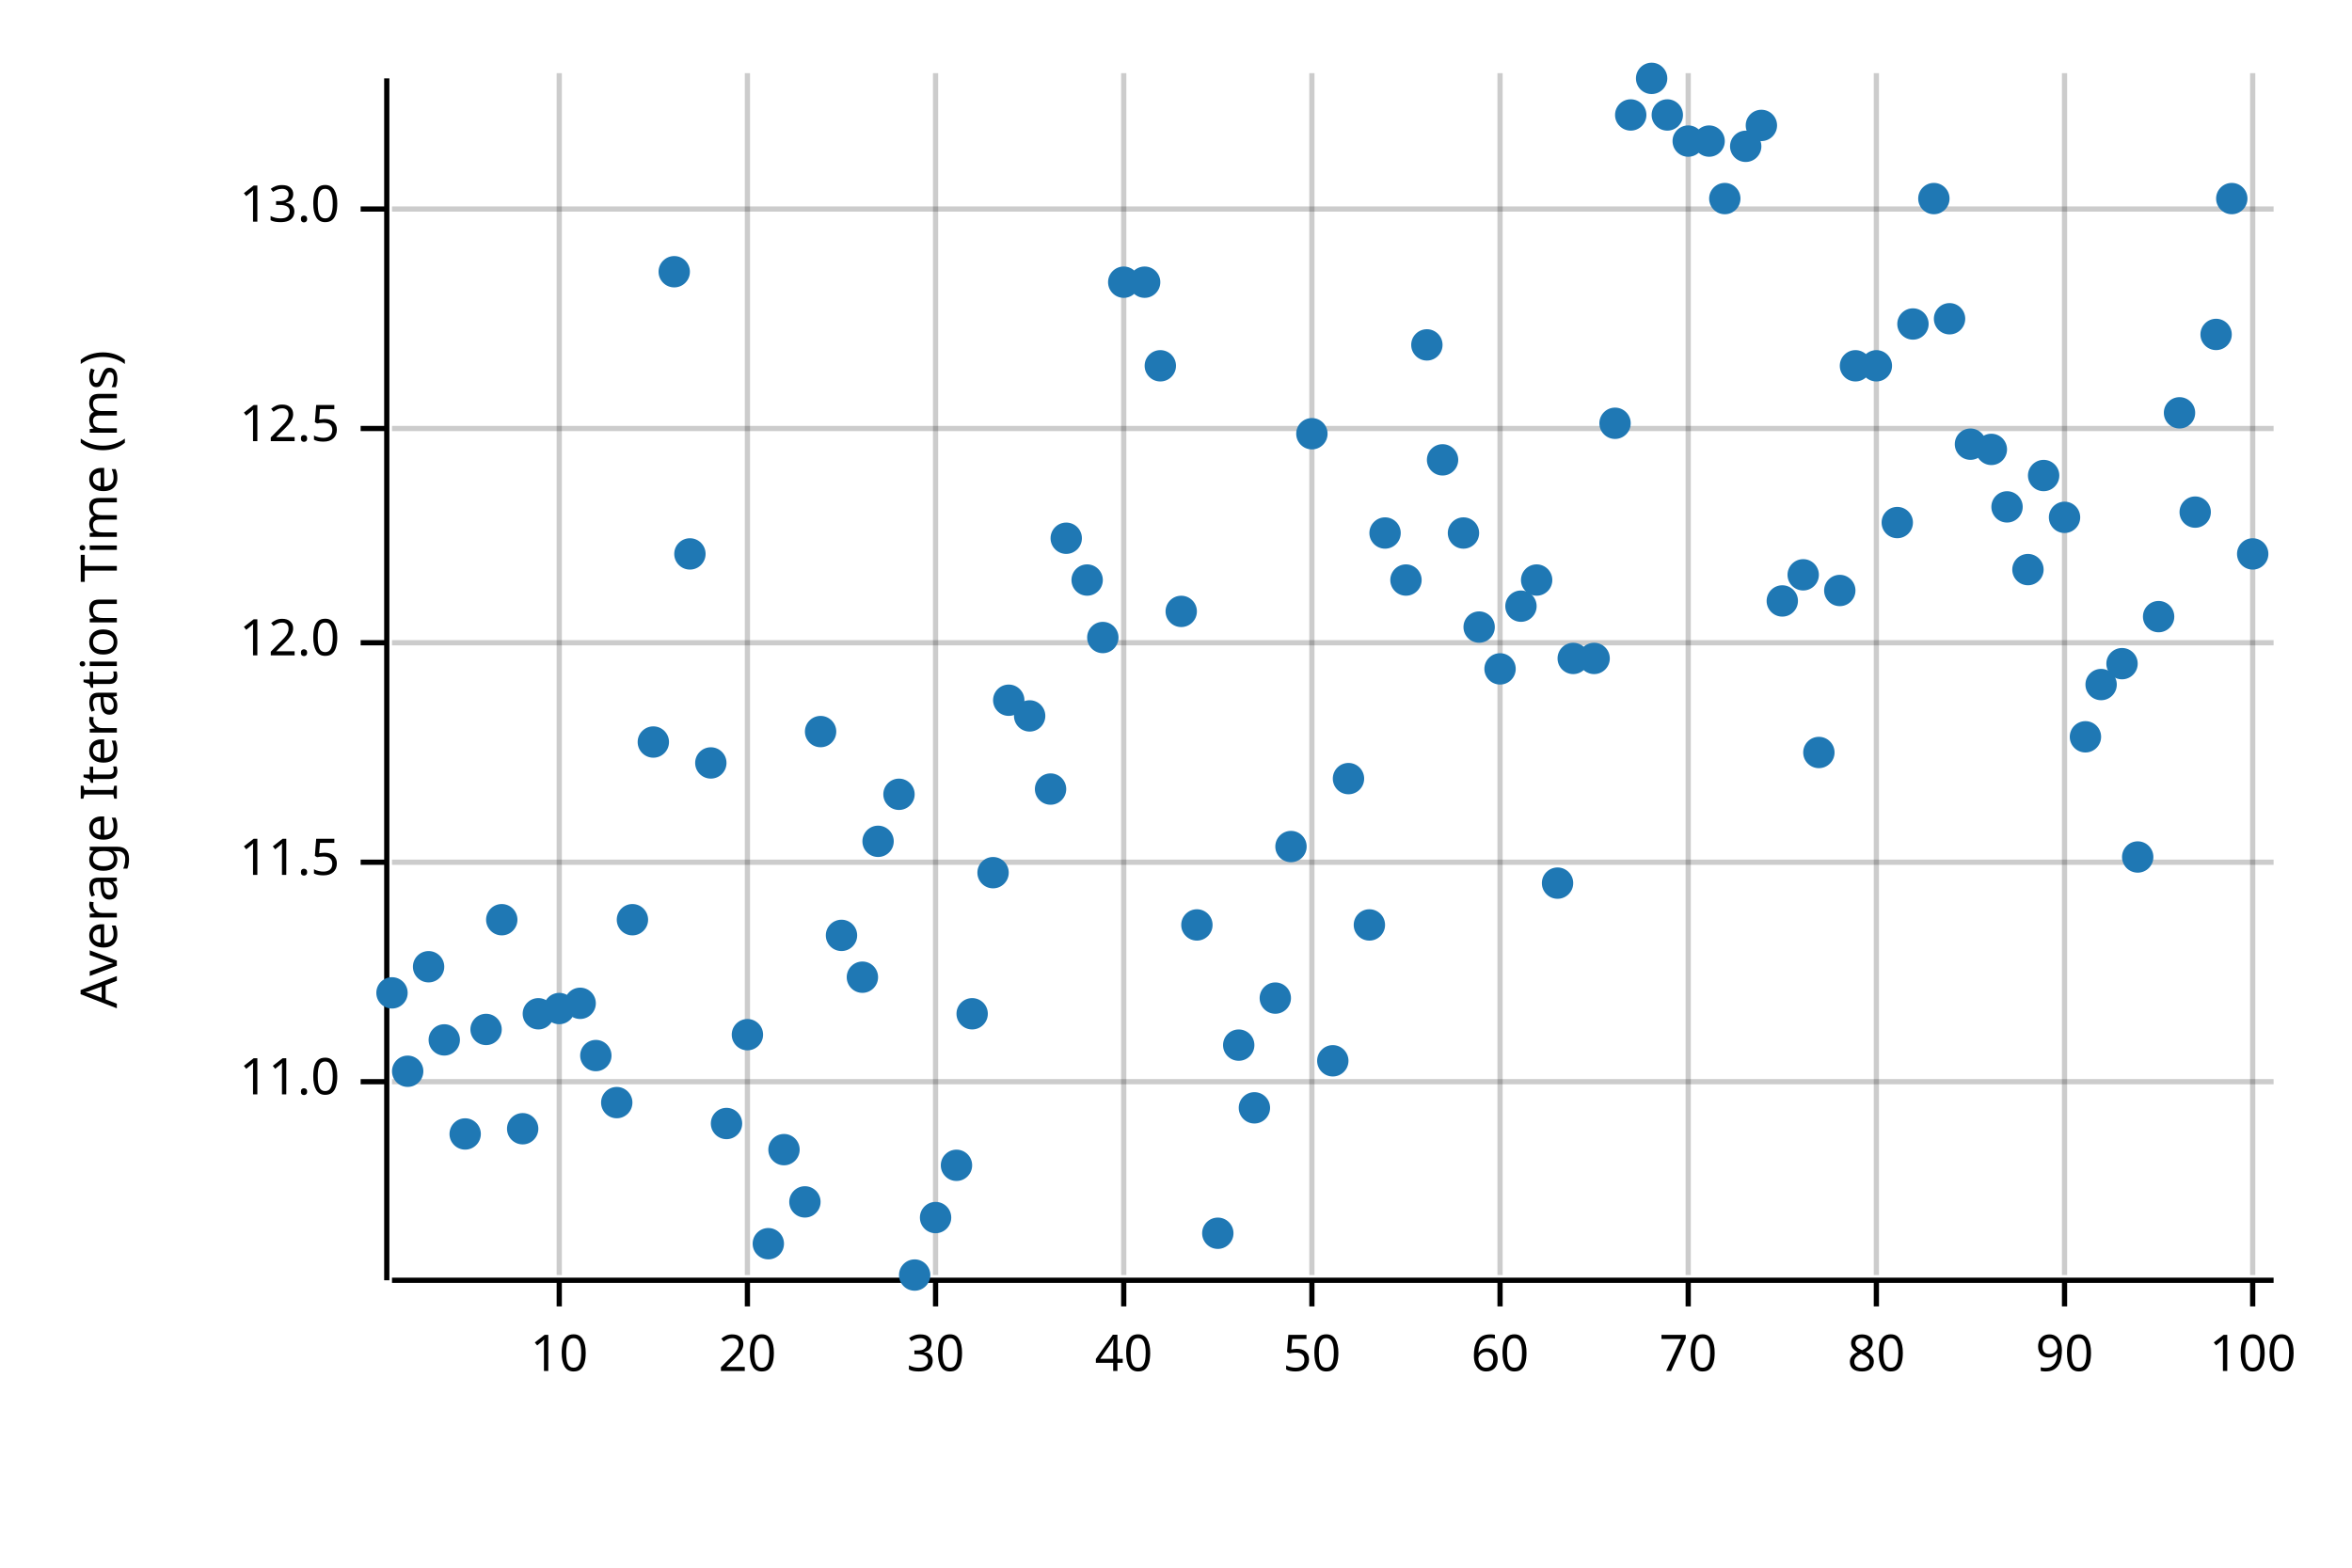
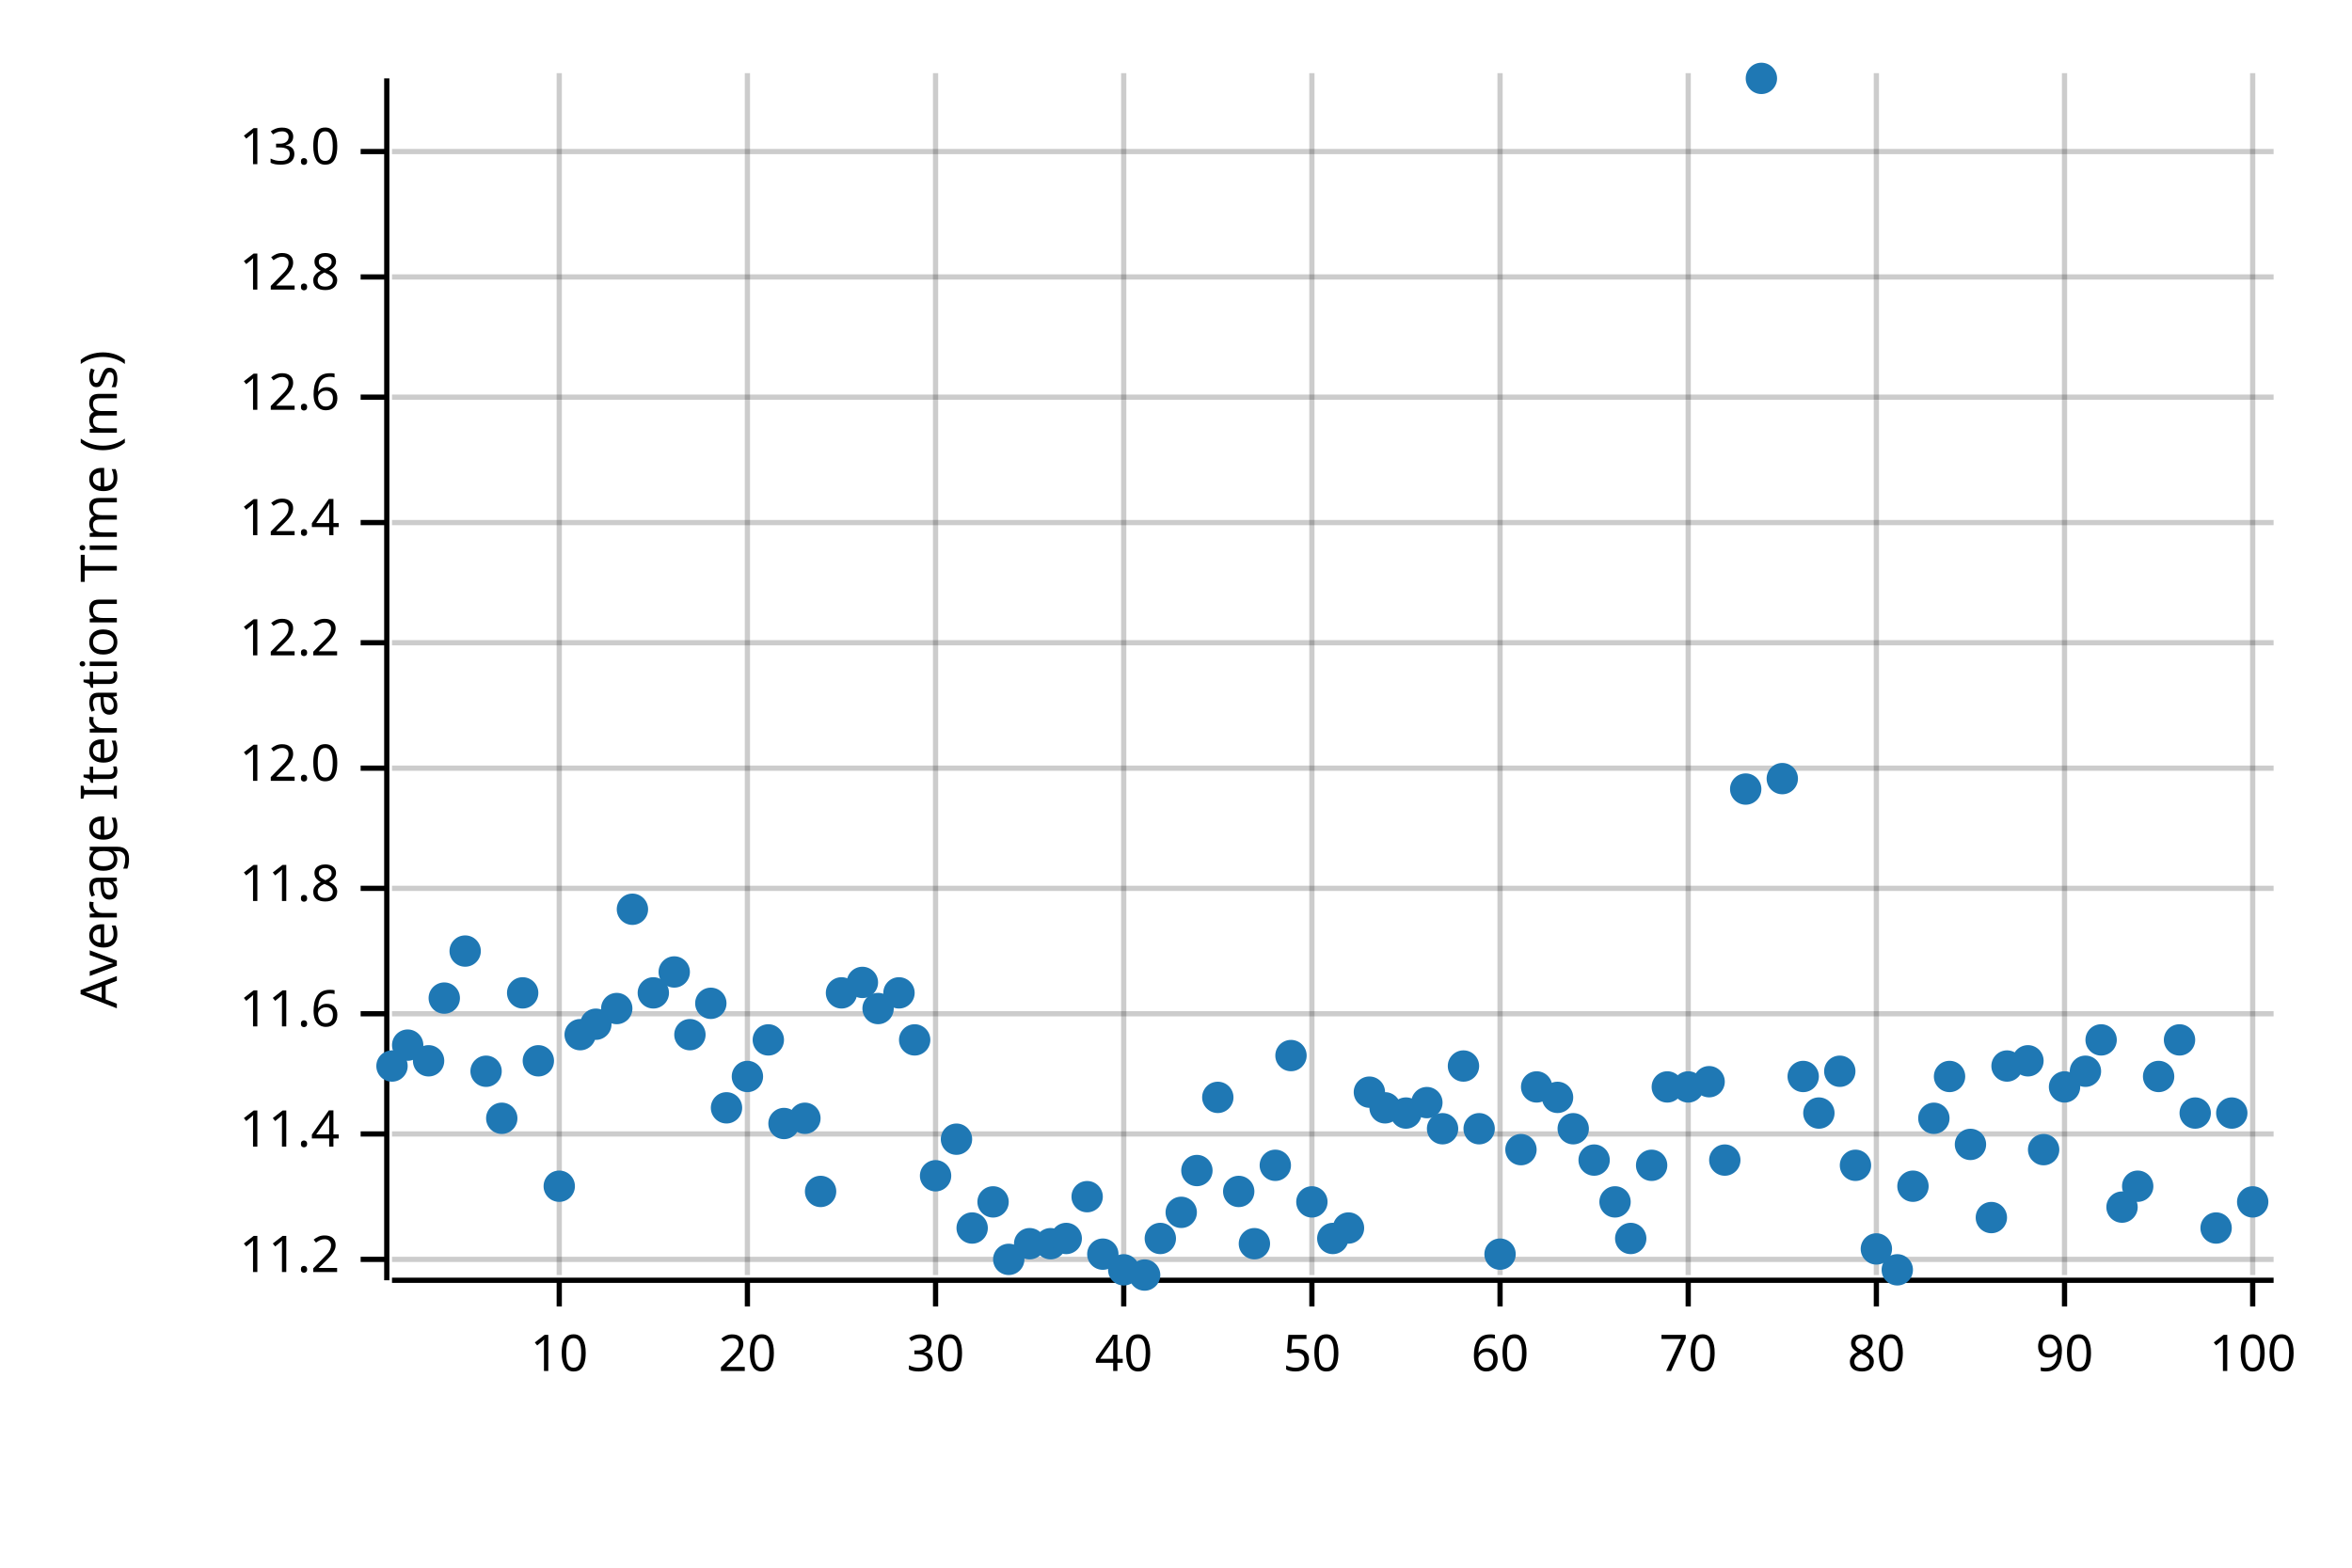
<svg xmlns="http://www.w3.org/2000/svg" width="450" height="300" viewBox="0 0 450 300">
  <text x="15" y="130" dy="0.76em" text-anchor="middle" font-family="sans-serif" font-size="9.677" opacity="1" fill="#000000" transform="rotate(270, 15, 130)">
Average Iteration Time (ms)
</text>
  <line opacity="0.2" stroke="#000000" stroke-width="1" x1="107" y1="244" x2="107" y2="14" />
  <line opacity="0.2" stroke="#000000" stroke-width="1" x1="143" y1="244" x2="143" y2="14" />
  <line opacity="0.2" stroke="#000000" stroke-width="1" x1="179" y1="244" x2="179" y2="14" />
  <line opacity="0.2" stroke="#000000" stroke-width="1" x1="215" y1="244" x2="215" y2="14" />
  <line opacity="0.2" stroke="#000000" stroke-width="1" x1="251" y1="244" x2="251" y2="14" />
  <line opacity="0.2" stroke="#000000" stroke-width="1" x1="287" y1="244" x2="287" y2="14" />
  <line opacity="0.2" stroke="#000000" stroke-width="1" x1="323" y1="244" x2="323" y2="14" />
  <line opacity="0.2" stroke="#000000" stroke-width="1" x1="359" y1="244" x2="359" y2="14" />
  <line opacity="0.2" stroke="#000000" stroke-width="1" x1="395" y1="244" x2="395" y2="14" />
  <line opacity="0.2" stroke="#000000" stroke-width="1" x1="431" y1="244" x2="431" y2="14" />
-   <line opacity="0.2" stroke="#000000" stroke-width="1" x1="75" y1="207" x2="435" y2="207" />
-   <line opacity="0.2" stroke="#000000" stroke-width="1" x1="75" y1="165" x2="435" y2="165" />
+   <line opacity="0.2" stroke="#000000" stroke-width="1" x1="75" y1="241" x2="435" y2="241" />
+   <line opacity="0.2" stroke="#000000" stroke-width="1" x1="75" y1="217" x2="435" y2="217" />
+   <line opacity="0.2" stroke="#000000" stroke-width="1" x1="75" y1="194" x2="435" y2="194" />
+   <line opacity="0.2" stroke="#000000" stroke-width="1" x1="75" y1="170" x2="435" y2="170" />
+   <line opacity="0.2" stroke="#000000" stroke-width="1" x1="75" y1="147" x2="435" y2="147" />
  <line opacity="0.2" stroke="#000000" stroke-width="1" x1="75" y1="123" x2="435" y2="123" />
-   <line opacity="0.2" stroke="#000000" stroke-width="1" x1="75" y1="82" x2="435" y2="82" />
-   <line opacity="0.2" stroke="#000000" stroke-width="1" x1="75" y1="40" x2="435" y2="40" />
+   <line opacity="0.2" stroke="#000000" stroke-width="1" x1="75" y1="100" x2="435" y2="100" />
+   <line opacity="0.2" stroke="#000000" stroke-width="1" x1="75" y1="76" x2="435" y2="76" />
+   <line opacity="0.2" stroke="#000000" stroke-width="1" x1="75" y1="53" x2="435" y2="53" />
+   <line opacity="0.2" stroke="#000000" stroke-width="1" x1="75" y1="29" x2="435" y2="29" />
  <polyline fill="none" opacity="1" stroke="#000000" stroke-width="1" points="74,15 74,245 " />
-   <text x="65" y="207" dy="0.5ex" text-anchor="end" font-family="sans-serif" font-size="9.677" opacity="1" fill="#000000">
- 11.0
- </text>
-   <polyline fill="none" opacity="1" stroke="#000000" stroke-width="1" points="69,207 74,207 " />
-   <text x="65" y="165" dy="0.5ex" text-anchor="end" font-family="sans-serif" font-size="9.677" opacity="1" fill="#000000">
- 11.5
- </text>
-   <polyline fill="none" opacity="1" stroke="#000000" stroke-width="1" points="69,165 74,165 " />
+   <text x="65" y="241" dy="0.5ex" text-anchor="end" font-family="sans-serif" font-size="9.677" opacity="1" fill="#000000">
+ 11.2
+ </text>
+   <polyline fill="none" opacity="1" stroke="#000000" stroke-width="1" points="69,241 74,241 " />
+   <text x="65" y="217" dy="0.5ex" text-anchor="end" font-family="sans-serif" font-size="9.677" opacity="1" fill="#000000">
+ 11.4
+ </text>
+   <polyline fill="none" opacity="1" stroke="#000000" stroke-width="1" points="69,217 74,217 " />
+   <text x="65" y="194" dy="0.5ex" text-anchor="end" font-family="sans-serif" font-size="9.677" opacity="1" fill="#000000">
+ 11.6
+ </text>
+   <polyline fill="none" opacity="1" stroke="#000000" stroke-width="1" points="69,194 74,194 " />
+   <text x="65" y="170" dy="0.5ex" text-anchor="end" font-family="sans-serif" font-size="9.677" opacity="1" fill="#000000">
+ 11.8
+ </text>
+   <polyline fill="none" opacity="1" stroke="#000000" stroke-width="1" points="69,170 74,170 " />
+   <text x="65" y="147" dy="0.5ex" text-anchor="end" font-family="sans-serif" font-size="9.677" opacity="1" fill="#000000">
+ 12.0
+ </text>
+   <polyline fill="none" opacity="1" stroke="#000000" stroke-width="1" points="69,147 74,147 " />
  <text x="65" y="123" dy="0.5ex" text-anchor="end" font-family="sans-serif" font-size="9.677" opacity="1" fill="#000000">
- 12.0
+ 12.2
</text>
  <polyline fill="none" opacity="1" stroke="#000000" stroke-width="1" points="69,123 74,123 " />
-   <text x="65" y="82" dy="0.5ex" text-anchor="end" font-family="sans-serif" font-size="9.677" opacity="1" fill="#000000">
- 12.5
- </text>
-   <polyline fill="none" opacity="1" stroke="#000000" stroke-width="1" points="69,82 74,82 " />
-   <text x="65" y="40" dy="0.5ex" text-anchor="end" font-family="sans-serif" font-size="9.677" opacity="1" fill="#000000">
+   <text x="65" y="100" dy="0.5ex" text-anchor="end" font-family="sans-serif" font-size="9.677" opacity="1" fill="#000000">
+ 12.4
+ </text>
+   <polyline fill="none" opacity="1" stroke="#000000" stroke-width="1" points="69,100 74,100 " />
+   <text x="65" y="76" dy="0.5ex" text-anchor="end" font-family="sans-serif" font-size="9.677" opacity="1" fill="#000000">
+ 12.6
+ </text>
+   <polyline fill="none" opacity="1" stroke="#000000" stroke-width="1" points="69,76 74,76 " />
+   <text x="65" y="53" dy="0.5ex" text-anchor="end" font-family="sans-serif" font-size="9.677" opacity="1" fill="#000000">
+ 12.8
+ </text>
+   <polyline fill="none" opacity="1" stroke="#000000" stroke-width="1" points="69,53 74,53 " />
+   <text x="65" y="29" dy="0.5ex" text-anchor="end" font-family="sans-serif" font-size="9.677" opacity="1" fill="#000000">
13.0
</text>
-   <polyline fill="none" opacity="1" stroke="#000000" stroke-width="1" points="69,40 74,40 " />
+   <polyline fill="none" opacity="1" stroke="#000000" stroke-width="1" points="69,29 74,29 " />
  <polyline fill="none" opacity="1" stroke="#000000" stroke-width="1" points="75,245 435,245 " />
  <text x="107" y="255" dy="0.76em" text-anchor="middle" font-family="sans-serif" font-size="9.677" opacity="1" fill="#000000">
10
</text>
  <polyline fill="none" opacity="1" stroke="#000000" stroke-width="1" points="107,245 107,250 " />
  <text x="143" y="255" dy="0.76em" text-anchor="middle" font-family="sans-serif" font-size="9.677" opacity="1" fill="#000000">
20
</text>
  <polyline fill="none" opacity="1" stroke="#000000" stroke-width="1" points="143,245 143,250 " />
  <text x="179" y="255" dy="0.76em" text-anchor="middle" font-family="sans-serif" font-size="9.677" opacity="1" fill="#000000">
30
</text>
  <polyline fill="none" opacity="1" stroke="#000000" stroke-width="1" points="179,245 179,250 " />
  <text x="215" y="255" dy="0.76em" text-anchor="middle" font-family="sans-serif" font-size="9.677" opacity="1" fill="#000000">
40
</text>
  <polyline fill="none" opacity="1" stroke="#000000" stroke-width="1" points="215,245 215,250 " />
  <text x="251" y="255" dy="0.76em" text-anchor="middle" font-family="sans-serif" font-size="9.677" opacity="1" fill="#000000">
50
</text>
  <polyline fill="none" opacity="1" stroke="#000000" stroke-width="1" points="251,245 251,250 " />
  <text x="287" y="255" dy="0.76em" text-anchor="middle" font-family="sans-serif" font-size="9.677" opacity="1" fill="#000000">
60
</text>
  <polyline fill="none" opacity="1" stroke="#000000" stroke-width="1" points="287,245 287,250 " />
  <text x="323" y="255" dy="0.76em" text-anchor="middle" font-family="sans-serif" font-size="9.677" opacity="1" fill="#000000">
70
</text>
  <polyline fill="none" opacity="1" stroke="#000000" stroke-width="1" points="323,245 323,250 " />
  <text x="359" y="255" dy="0.76em" text-anchor="middle" font-family="sans-serif" font-size="9.677" opacity="1" fill="#000000">
80
</text>
  <polyline fill="none" opacity="1" stroke="#000000" stroke-width="1" points="359,245 359,250 " />
  <text x="395" y="255" dy="0.76em" text-anchor="middle" font-family="sans-serif" font-size="9.677" opacity="1" fill="#000000">
90
</text>
  <polyline fill="none" opacity="1" stroke="#000000" stroke-width="1" points="395,245 395,250 " />
  <text x="431" y="255" dy="0.76em" text-anchor="middle" font-family="sans-serif" font-size="9.677" opacity="1" fill="#000000">
100
</text>
  <polyline fill="none" opacity="1" stroke="#000000" stroke-width="1" points="431,245 431,250 " />
-   <circle cx="75" cy="190" r="3" opacity="1" fill="#1F78B4" stroke="none" stroke-width="1" />
-   <circle cx="78" cy="205" r="3" opacity="1" fill="#1F78B4" stroke="none" stroke-width="1" />
-   <circle cx="82" cy="185" r="3" opacity="1" fill="#1F78B4" stroke="none" stroke-width="1" />
-   <circle cx="85" cy="199" r="3" opacity="1" fill="#1F78B4" stroke="none" stroke-width="1" />
-   <circle cx="89" cy="217" r="3" opacity="1" fill="#1F78B4" stroke="none" stroke-width="1" />
-   <circle cx="93" cy="197" r="3" opacity="1" fill="#1F78B4" stroke="none" stroke-width="1" />
-   <circle cx="96" cy="176" r="3" opacity="1" fill="#1F78B4" stroke="none" stroke-width="1" />
-   <circle cx="100" cy="216" r="3" opacity="1" fill="#1F78B4" stroke="none" stroke-width="1" />
-   <circle cx="103" cy="194" r="3" opacity="1" fill="#1F78B4" stroke="none" stroke-width="1" />
-   <circle cx="107" cy="193" r="3" opacity="1" fill="#1F78B4" stroke="none" stroke-width="1" />
-   <circle cx="111" cy="192" r="3" opacity="1" fill="#1F78B4" stroke="none" stroke-width="1" />
-   <circle cx="114" cy="202" r="3" opacity="1" fill="#1F78B4" stroke="none" stroke-width="1" />
-   <circle cx="118" cy="211" r="3" opacity="1" fill="#1F78B4" stroke="none" stroke-width="1" />
-   <circle cx="121" cy="176" r="3" opacity="1" fill="#1F78B4" stroke="none" stroke-width="1" />
-   <circle cx="125" cy="142" r="3" opacity="1" fill="#1F78B4" stroke="none" stroke-width="1" />
-   <circle cx="129" cy="52" r="3" opacity="1" fill="#1F78B4" stroke="none" stroke-width="1" />
-   <circle cx="132" cy="106" r="3" opacity="1" fill="#1F78B4" stroke="none" stroke-width="1" />
-   <circle cx="136" cy="146" r="3" opacity="1" fill="#1F78B4" stroke="none" stroke-width="1" />
-   <circle cx="139" cy="215" r="3" opacity="1" fill="#1F78B4" stroke="none" stroke-width="1" />
-   <circle cx="143" cy="198" r="3" opacity="1" fill="#1F78B4" stroke="none" stroke-width="1" />
-   <circle cx="147" cy="238" r="3" opacity="1" fill="#1F78B4" stroke="none" stroke-width="1" />
-   <circle cx="150" cy="220" r="3" opacity="1" fill="#1F78B4" stroke="none" stroke-width="1" />
-   <circle cx="154" cy="230" r="3" opacity="1" fill="#1F78B4" stroke="none" stroke-width="1" />
-   <circle cx="157" cy="140" r="3" opacity="1" fill="#1F78B4" stroke="none" stroke-width="1" />
-   <circle cx="161" cy="179" r="3" opacity="1" fill="#1F78B4" stroke="none" stroke-width="1" />
-   <circle cx="165" cy="187" r="3" opacity="1" fill="#1F78B4" stroke="none" stroke-width="1" />
-   <circle cx="168" cy="161" r="3" opacity="1" fill="#1F78B4" stroke="none" stroke-width="1" />
-   <circle cx="172" cy="152" r="3" opacity="1" fill="#1F78B4" stroke="none" stroke-width="1" />
-   <circle cx="175" cy="244" r="3" opacity="1" fill="#1F78B4" stroke="none" stroke-width="1" />
-   <circle cx="179" cy="233" r="3" opacity="1" fill="#1F78B4" stroke="none" stroke-width="1" />
-   <circle cx="183" cy="223" r="3" opacity="1" fill="#1F78B4" stroke="none" stroke-width="1" />
-   <circle cx="186" cy="194" r="3" opacity="1" fill="#1F78B4" stroke="none" stroke-width="1" />
-   <circle cx="190" cy="167" r="3" opacity="1" fill="#1F78B4" stroke="none" stroke-width="1" />
-   <circle cx="193" cy="134" r="3" opacity="1" fill="#1F78B4" stroke="none" stroke-width="1" />
-   <circle cx="197" cy="137" r="3" opacity="1" fill="#1F78B4" stroke="none" stroke-width="1" />
-   <circle cx="201" cy="151" r="3" opacity="1" fill="#1F78B4" stroke="none" stroke-width="1" />
-   <circle cx="204" cy="103" r="3" opacity="1" fill="#1F78B4" stroke="none" stroke-width="1" />
-   <circle cx="208" cy="111" r="3" opacity="1" fill="#1F78B4" stroke="none" stroke-width="1" />
-   <circle cx="211" cy="122" r="3" opacity="1" fill="#1F78B4" stroke="none" stroke-width="1" />
-   <circle cx="215" cy="54" r="3" opacity="1" fill="#1F78B4" stroke="none" stroke-width="1" />
-   <circle cx="219" cy="54" r="3" opacity="1" fill="#1F78B4" stroke="none" stroke-width="1" />
-   <circle cx="222" cy="70" r="3" opacity="1" fill="#1F78B4" stroke="none" stroke-width="1" />
-   <circle cx="226" cy="117" r="3" opacity="1" fill="#1F78B4" stroke="none" stroke-width="1" />
-   <circle cx="229" cy="177" r="3" opacity="1" fill="#1F78B4" stroke="none" stroke-width="1" />
-   <circle cx="233" cy="236" r="3" opacity="1" fill="#1F78B4" stroke="none" stroke-width="1" />
-   <circle cx="237" cy="200" r="3" opacity="1" fill="#1F78B4" stroke="none" stroke-width="1" />
-   <circle cx="240" cy="212" r="3" opacity="1" fill="#1F78B4" stroke="none" stroke-width="1" />
-   <circle cx="244" cy="191" r="3" opacity="1" fill="#1F78B4" stroke="none" stroke-width="1" />
-   <circle cx="247" cy="162" r="3" opacity="1" fill="#1F78B4" stroke="none" stroke-width="1" />
-   <circle cx="251" cy="83" r="3" opacity="1" fill="#1F78B4" stroke="none" stroke-width="1" />
-   <circle cx="255" cy="203" r="3" opacity="1" fill="#1F78B4" stroke="none" stroke-width="1" />
-   <circle cx="258" cy="149" r="3" opacity="1" fill="#1F78B4" stroke="none" stroke-width="1" />
-   <circle cx="262" cy="177" r="3" opacity="1" fill="#1F78B4" stroke="none" stroke-width="1" />
-   <circle cx="265" cy="102" r="3" opacity="1" fill="#1F78B4" stroke="none" stroke-width="1" />
-   <circle cx="269" cy="111" r="3" opacity="1" fill="#1F78B4" stroke="none" stroke-width="1" />
-   <circle cx="273" cy="66" r="3" opacity="1" fill="#1F78B4" stroke="none" stroke-width="1" />
-   <circle cx="276" cy="88" r="3" opacity="1" fill="#1F78B4" stroke="none" stroke-width="1" />
-   <circle cx="280" cy="102" r="3" opacity="1" fill="#1F78B4" stroke="none" stroke-width="1" />
-   <circle cx="283" cy="120" r="3" opacity="1" fill="#1F78B4" stroke="none" stroke-width="1" />
-   <circle cx="287" cy="128" r="3" opacity="1" fill="#1F78B4" stroke="none" stroke-width="1" />
-   <circle cx="291" cy="116" r="3" opacity="1" fill="#1F78B4" stroke="none" stroke-width="1" />
-   <circle cx="294" cy="111" r="3" opacity="1" fill="#1F78B4" stroke="none" stroke-width="1" />
-   <circle cx="298" cy="169" r="3" opacity="1" fill="#1F78B4" stroke="none" stroke-width="1" />
-   <circle cx="301" cy="126" r="3" opacity="1" fill="#1F78B4" stroke="none" stroke-width="1" />
-   <circle cx="305" cy="126" r="3" opacity="1" fill="#1F78B4" stroke="none" stroke-width="1" />
-   <circle cx="309" cy="81" r="3" opacity="1" fill="#1F78B4" stroke="none" stroke-width="1" />
-   <circle cx="312" cy="22" r="3" opacity="1" fill="#1F78B4" stroke="none" stroke-width="1" />
-   <circle cx="316" cy="15" r="3" opacity="1" fill="#1F78B4" stroke="none" stroke-width="1" />
-   <circle cx="319" cy="22" r="3" opacity="1" fill="#1F78B4" stroke="none" stroke-width="1" />
-   <circle cx="323" cy="27" r="3" opacity="1" fill="#1F78B4" stroke="none" stroke-width="1" />
-   <circle cx="327" cy="27" r="3" opacity="1" fill="#1F78B4" stroke="none" stroke-width="1" />
-   <circle cx="330" cy="38" r="3" opacity="1" fill="#1F78B4" stroke="none" stroke-width="1" />
-   <circle cx="334" cy="28" r="3" opacity="1" fill="#1F78B4" stroke="none" stroke-width="1" />
-   <circle cx="337" cy="24" r="3" opacity="1" fill="#1F78B4" stroke="none" stroke-width="1" />
-   <circle cx="341" cy="115" r="3" opacity="1" fill="#1F78B4" stroke="none" stroke-width="1" />
-   <circle cx="345" cy="110" r="3" opacity="1" fill="#1F78B4" stroke="none" stroke-width="1" />
-   <circle cx="348" cy="144" r="3" opacity="1" fill="#1F78B4" stroke="none" stroke-width="1" />
-   <circle cx="352" cy="113" r="3" opacity="1" fill="#1F78B4" stroke="none" stroke-width="1" />
-   <circle cx="355" cy="70" r="3" opacity="1" fill="#1F78B4" stroke="none" stroke-width="1" />
-   <circle cx="359" cy="70" r="3" opacity="1" fill="#1F78B4" stroke="none" stroke-width="1" />
-   <circle cx="363" cy="100" r="3" opacity="1" fill="#1F78B4" stroke="none" stroke-width="1" />
-   <circle cx="366" cy="62" r="3" opacity="1" fill="#1F78B4" stroke="none" stroke-width="1" />
-   <circle cx="370" cy="38" r="3" opacity="1" fill="#1F78B4" stroke="none" stroke-width="1" />
-   <circle cx="373" cy="61" r="3" opacity="1" fill="#1F78B4" stroke="none" stroke-width="1" />
-   <circle cx="377" cy="85" r="3" opacity="1" fill="#1F78B4" stroke="none" stroke-width="1" />
-   <circle cx="381" cy="86" r="3" opacity="1" fill="#1F78B4" stroke="none" stroke-width="1" />
-   <circle cx="384" cy="97" r="3" opacity="1" fill="#1F78B4" stroke="none" stroke-width="1" />
-   <circle cx="388" cy="109" r="3" opacity="1" fill="#1F78B4" stroke="none" stroke-width="1" />
-   <circle cx="391" cy="91" r="3" opacity="1" fill="#1F78B4" stroke="none" stroke-width="1" />
-   <circle cx="395" cy="99" r="3" opacity="1" fill="#1F78B4" stroke="none" stroke-width="1" />
-   <circle cx="399" cy="141" r="3" opacity="1" fill="#1F78B4" stroke="none" stroke-width="1" />
-   <circle cx="402" cy="131" r="3" opacity="1" fill="#1F78B4" stroke="none" stroke-width="1" />
-   <circle cx="406" cy="127" r="3" opacity="1" fill="#1F78B4" stroke="none" stroke-width="1" />
-   <circle cx="409" cy="164" r="3" opacity="1" fill="#1F78B4" stroke="none" stroke-width="1" />
-   <circle cx="413" cy="118" r="3" opacity="1" fill="#1F78B4" stroke="none" stroke-width="1" />
-   <circle cx="417" cy="79" r="3" opacity="1" fill="#1F78B4" stroke="none" stroke-width="1" />
-   <circle cx="420" cy="98" r="3" opacity="1" fill="#1F78B4" stroke="none" stroke-width="1" />
-   <circle cx="424" cy="64" r="3" opacity="1" fill="#1F78B4" stroke="none" stroke-width="1" />
-   <circle cx="427" cy="38" r="3" opacity="1" fill="#1F78B4" stroke="none" stroke-width="1" />
-   <circle cx="431" cy="106" r="3" opacity="1" fill="#1F78B4" stroke="none" stroke-width="1" />
+   <circle cx="75" cy="204" r="3" opacity="1" fill="#1F78B4" stroke="none" stroke-width="1" />
+   <circle cx="78" cy="200" r="3" opacity="1" fill="#1F78B4" stroke="none" stroke-width="1" />
+   <circle cx="82" cy="203" r="3" opacity="1" fill="#1F78B4" stroke="none" stroke-width="1" />
+   <circle cx="85" cy="191" r="3" opacity="1" fill="#1F78B4" stroke="none" stroke-width="1" />
+   <circle cx="89" cy="182" r="3" opacity="1" fill="#1F78B4" stroke="none" stroke-width="1" />
+   <circle cx="93" cy="205" r="3" opacity="1" fill="#1F78B4" stroke="none" stroke-width="1" />
+   <circle cx="96" cy="214" r="3" opacity="1" fill="#1F78B4" stroke="none" stroke-width="1" />
+   <circle cx="100" cy="190" r="3" opacity="1" fill="#1F78B4" stroke="none" stroke-width="1" />
+   <circle cx="103" cy="203" r="3" opacity="1" fill="#1F78B4" stroke="none" stroke-width="1" />
+   <circle cx="107" cy="227" r="3" opacity="1" fill="#1F78B4" stroke="none" stroke-width="1" />
+   <circle cx="111" cy="198" r="3" opacity="1" fill="#1F78B4" stroke="none" stroke-width="1" />
+   <circle cx="114" cy="196" r="3" opacity="1" fill="#1F78B4" stroke="none" stroke-width="1" />
+   <circle cx="118" cy="193" r="3" opacity="1" fill="#1F78B4" stroke="none" stroke-width="1" />
+   <circle cx="121" cy="174" r="3" opacity="1" fill="#1F78B4" stroke="none" stroke-width="1" />
+   <circle cx="125" cy="190" r="3" opacity="1" fill="#1F78B4" stroke="none" stroke-width="1" />
+   <circle cx="129" cy="186" r="3" opacity="1" fill="#1F78B4" stroke="none" stroke-width="1" />
+   <circle cx="132" cy="198" r="3" opacity="1" fill="#1F78B4" stroke="none" stroke-width="1" />
+   <circle cx="136" cy="192" r="3" opacity="1" fill="#1F78B4" stroke="none" stroke-width="1" />
+   <circle cx="139" cy="212" r="3" opacity="1" fill="#1F78B4" stroke="none" stroke-width="1" />
+   <circle cx="143" cy="206" r="3" opacity="1" fill="#1F78B4" stroke="none" stroke-width="1" />
+   <circle cx="147" cy="199" r="3" opacity="1" fill="#1F78B4" stroke="none" stroke-width="1" />
+   <circle cx="150" cy="215" r="3" opacity="1" fill="#1F78B4" stroke="none" stroke-width="1" />
+   <circle cx="154" cy="214" r="3" opacity="1" fill="#1F78B4" stroke="none" stroke-width="1" />
+   <circle cx="157" cy="228" r="3" opacity="1" fill="#1F78B4" stroke="none" stroke-width="1" />
+   <circle cx="161" cy="190" r="3" opacity="1" fill="#1F78B4" stroke="none" stroke-width="1" />
+   <circle cx="165" cy="188" r="3" opacity="1" fill="#1F78B4" stroke="none" stroke-width="1" />
+   <circle cx="168" cy="193" r="3" opacity="1" fill="#1F78B4" stroke="none" stroke-width="1" />
+   <circle cx="172" cy="190" r="3" opacity="1" fill="#1F78B4" stroke="none" stroke-width="1" />
+   <circle cx="175" cy="199" r="3" opacity="1" fill="#1F78B4" stroke="none" stroke-width="1" />
+   <circle cx="179" cy="225" r="3" opacity="1" fill="#1F78B4" stroke="none" stroke-width="1" />
+   <circle cx="183" cy="218" r="3" opacity="1" fill="#1F78B4" stroke="none" stroke-width="1" />
+   <circle cx="186" cy="235" r="3" opacity="1" fill="#1F78B4" stroke="none" stroke-width="1" />
+   <circle cx="190" cy="230" r="3" opacity="1" fill="#1F78B4" stroke="none" stroke-width="1" />
+   <circle cx="193" cy="241" r="3" opacity="1" fill="#1F78B4" stroke="none" stroke-width="1" />
+   <circle cx="197" cy="238" r="3" opacity="1" fill="#1F78B4" stroke="none" stroke-width="1" />
+   <circle cx="201" cy="238" r="3" opacity="1" fill="#1F78B4" stroke="none" stroke-width="1" />
+   <circle cx="204" cy="237" r="3" opacity="1" fill="#1F78B4" stroke="none" stroke-width="1" />
+   <circle cx="208" cy="229" r="3" opacity="1" fill="#1F78B4" stroke="none" stroke-width="1" />
+   <circle cx="211" cy="240" r="3" opacity="1" fill="#1F78B4" stroke="none" stroke-width="1" />
+   <circle cx="215" cy="243" r="3" opacity="1" fill="#1F78B4" stroke="none" stroke-width="1" />
+   <circle cx="219" cy="244" r="3" opacity="1" fill="#1F78B4" stroke="none" stroke-width="1" />
+   <circle cx="222" cy="237" r="3" opacity="1" fill="#1F78B4" stroke="none" stroke-width="1" />
+   <circle cx="226" cy="232" r="3" opacity="1" fill="#1F78B4" stroke="none" stroke-width="1" />
+   <circle cx="229" cy="224" r="3" opacity="1" fill="#1F78B4" stroke="none" stroke-width="1" />
+   <circle cx="233" cy="210" r="3" opacity="1" fill="#1F78B4" stroke="none" stroke-width="1" />
+   <circle cx="237" cy="228" r="3" opacity="1" fill="#1F78B4" stroke="none" stroke-width="1" />
+   <circle cx="240" cy="238" r="3" opacity="1" fill="#1F78B4" stroke="none" stroke-width="1" />
+   <circle cx="244" cy="223" r="3" opacity="1" fill="#1F78B4" stroke="none" stroke-width="1" />
+   <circle cx="247" cy="202" r="3" opacity="1" fill="#1F78B4" stroke="none" stroke-width="1" />
+   <circle cx="251" cy="230" r="3" opacity="1" fill="#1F78B4" stroke="none" stroke-width="1" />
+   <circle cx="255" cy="237" r="3" opacity="1" fill="#1F78B4" stroke="none" stroke-width="1" />
+   <circle cx="258" cy="235" r="3" opacity="1" fill="#1F78B4" stroke="none" stroke-width="1" />
+   <circle cx="262" cy="209" r="3" opacity="1" fill="#1F78B4" stroke="none" stroke-width="1" />
+   <circle cx="265" cy="212" r="3" opacity="1" fill="#1F78B4" stroke="none" stroke-width="1" />
+   <circle cx="269" cy="213" r="3" opacity="1" fill="#1F78B4" stroke="none" stroke-width="1" />
+   <circle cx="273" cy="211" r="3" opacity="1" fill="#1F78B4" stroke="none" stroke-width="1" />
+   <circle cx="276" cy="216" r="3" opacity="1" fill="#1F78B4" stroke="none" stroke-width="1" />
+   <circle cx="280" cy="204" r="3" opacity="1" fill="#1F78B4" stroke="none" stroke-width="1" />
+   <circle cx="283" cy="216" r="3" opacity="1" fill="#1F78B4" stroke="none" stroke-width="1" />
+   <circle cx="287" cy="240" r="3" opacity="1" fill="#1F78B4" stroke="none" stroke-width="1" />
+   <circle cx="291" cy="220" r="3" opacity="1" fill="#1F78B4" stroke="none" stroke-width="1" />
+   <circle cx="294" cy="208" r="3" opacity="1" fill="#1F78B4" stroke="none" stroke-width="1" />
+   <circle cx="298" cy="210" r="3" opacity="1" fill="#1F78B4" stroke="none" stroke-width="1" />
+   <circle cx="301" cy="216" r="3" opacity="1" fill="#1F78B4" stroke="none" stroke-width="1" />
+   <circle cx="305" cy="222" r="3" opacity="1" fill="#1F78B4" stroke="none" stroke-width="1" />
+   <circle cx="309" cy="230" r="3" opacity="1" fill="#1F78B4" stroke="none" stroke-width="1" />
+   <circle cx="312" cy="237" r="3" opacity="1" fill="#1F78B4" stroke="none" stroke-width="1" />
+   <circle cx="316" cy="223" r="3" opacity="1" fill="#1F78B4" stroke="none" stroke-width="1" />
+   <circle cx="319" cy="208" r="3" opacity="1" fill="#1F78B4" stroke="none" stroke-width="1" />
+   <circle cx="323" cy="208" r="3" opacity="1" fill="#1F78B4" stroke="none" stroke-width="1" />
+   <circle cx="327" cy="207" r="3" opacity="1" fill="#1F78B4" stroke="none" stroke-width="1" />
+   <circle cx="330" cy="222" r="3" opacity="1" fill="#1F78B4" stroke="none" stroke-width="1" />
+   <circle cx="334" cy="151" r="3" opacity="1" fill="#1F78B4" stroke="none" stroke-width="1" />
+   <circle cx="337" cy="15" r="3" opacity="1" fill="#1F78B4" stroke="none" stroke-width="1" />
+   <circle cx="341" cy="149" r="3" opacity="1" fill="#1F78B4" stroke="none" stroke-width="1" />
+   <circle cx="345" cy="206" r="3" opacity="1" fill="#1F78B4" stroke="none" stroke-width="1" />
+   <circle cx="348" cy="213" r="3" opacity="1" fill="#1F78B4" stroke="none" stroke-width="1" />
+   <circle cx="352" cy="205" r="3" opacity="1" fill="#1F78B4" stroke="none" stroke-width="1" />
+   <circle cx="355" cy="223" r="3" opacity="1" fill="#1F78B4" stroke="none" stroke-width="1" />
+   <circle cx="359" cy="239" r="3" opacity="1" fill="#1F78B4" stroke="none" stroke-width="1" />
+   <circle cx="363" cy="243" r="3" opacity="1" fill="#1F78B4" stroke="none" stroke-width="1" />
+   <circle cx="366" cy="227" r="3" opacity="1" fill="#1F78B4" stroke="none" stroke-width="1" />
+   <circle cx="370" cy="214" r="3" opacity="1" fill="#1F78B4" stroke="none" stroke-width="1" />
+   <circle cx="373" cy="206" r="3" opacity="1" fill="#1F78B4" stroke="none" stroke-width="1" />
+   <circle cx="377" cy="219" r="3" opacity="1" fill="#1F78B4" stroke="none" stroke-width="1" />
+   <circle cx="381" cy="233" r="3" opacity="1" fill="#1F78B4" stroke="none" stroke-width="1" />
+   <circle cx="384" cy="204" r="3" opacity="1" fill="#1F78B4" stroke="none" stroke-width="1" />
+   <circle cx="388" cy="203" r="3" opacity="1" fill="#1F78B4" stroke="none" stroke-width="1" />
+   <circle cx="391" cy="220" r="3" opacity="1" fill="#1F78B4" stroke="none" stroke-width="1" />
+   <circle cx="395" cy="208" r="3" opacity="1" fill="#1F78B4" stroke="none" stroke-width="1" />
+   <circle cx="399" cy="205" r="3" opacity="1" fill="#1F78B4" stroke="none" stroke-width="1" />
+   <circle cx="402" cy="199" r="3" opacity="1" fill="#1F78B4" stroke="none" stroke-width="1" />
+   <circle cx="406" cy="231" r="3" opacity="1" fill="#1F78B4" stroke="none" stroke-width="1" />
+   <circle cx="409" cy="227" r="3" opacity="1" fill="#1F78B4" stroke="none" stroke-width="1" />
+   <circle cx="413" cy="206" r="3" opacity="1" fill="#1F78B4" stroke="none" stroke-width="1" />
+   <circle cx="417" cy="199" r="3" opacity="1" fill="#1F78B4" stroke="none" stroke-width="1" />
+   <circle cx="420" cy="213" r="3" opacity="1" fill="#1F78B4" stroke="none" stroke-width="1" />
+   <circle cx="424" cy="235" r="3" opacity="1" fill="#1F78B4" stroke="none" stroke-width="1" />
+   <circle cx="427" cy="213" r="3" opacity="1" fill="#1F78B4" stroke="none" stroke-width="1" />
+   <circle cx="431" cy="230" r="3" opacity="1" fill="#1F78B4" stroke="none" stroke-width="1" />
</svg>
